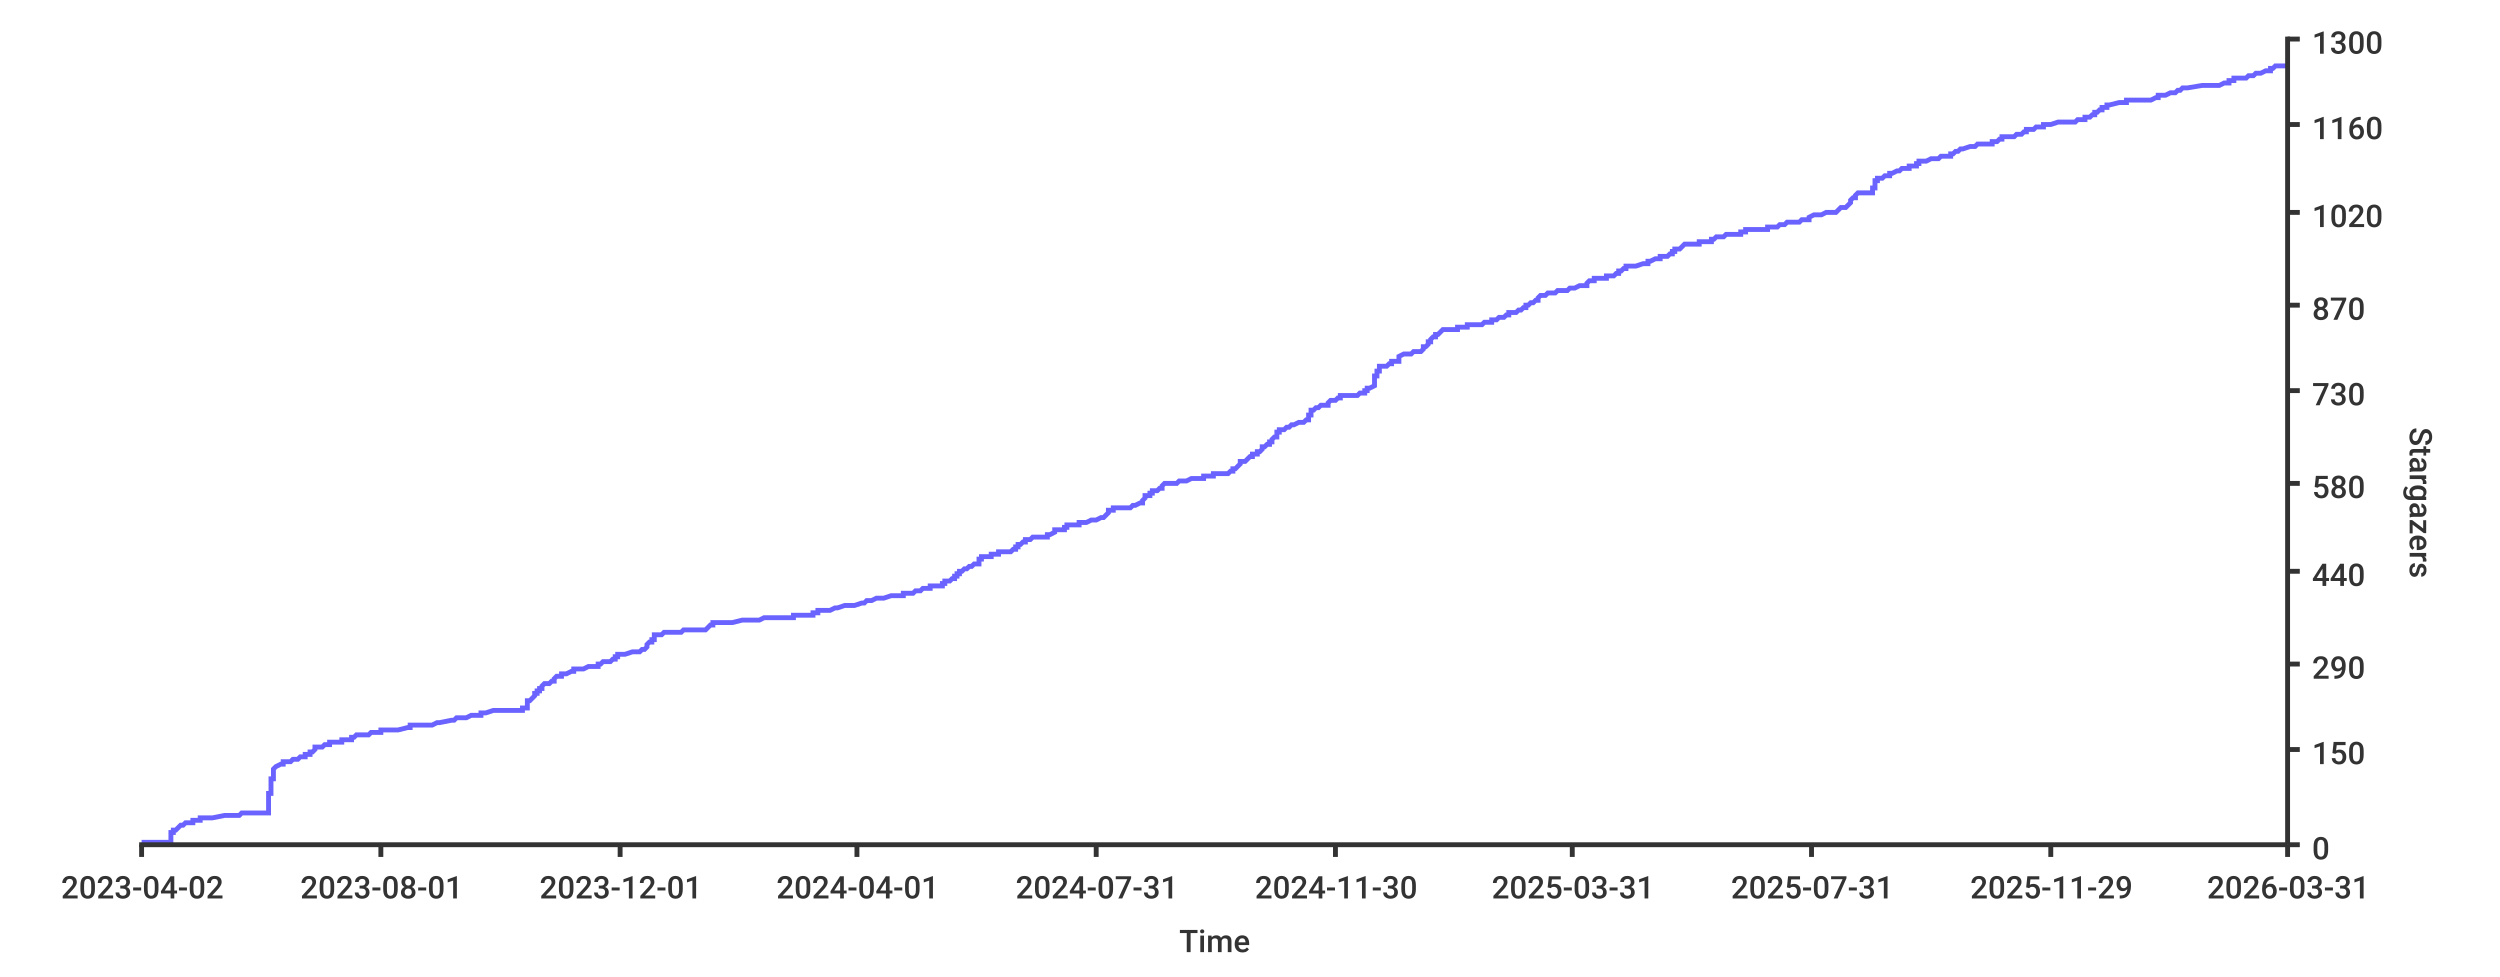
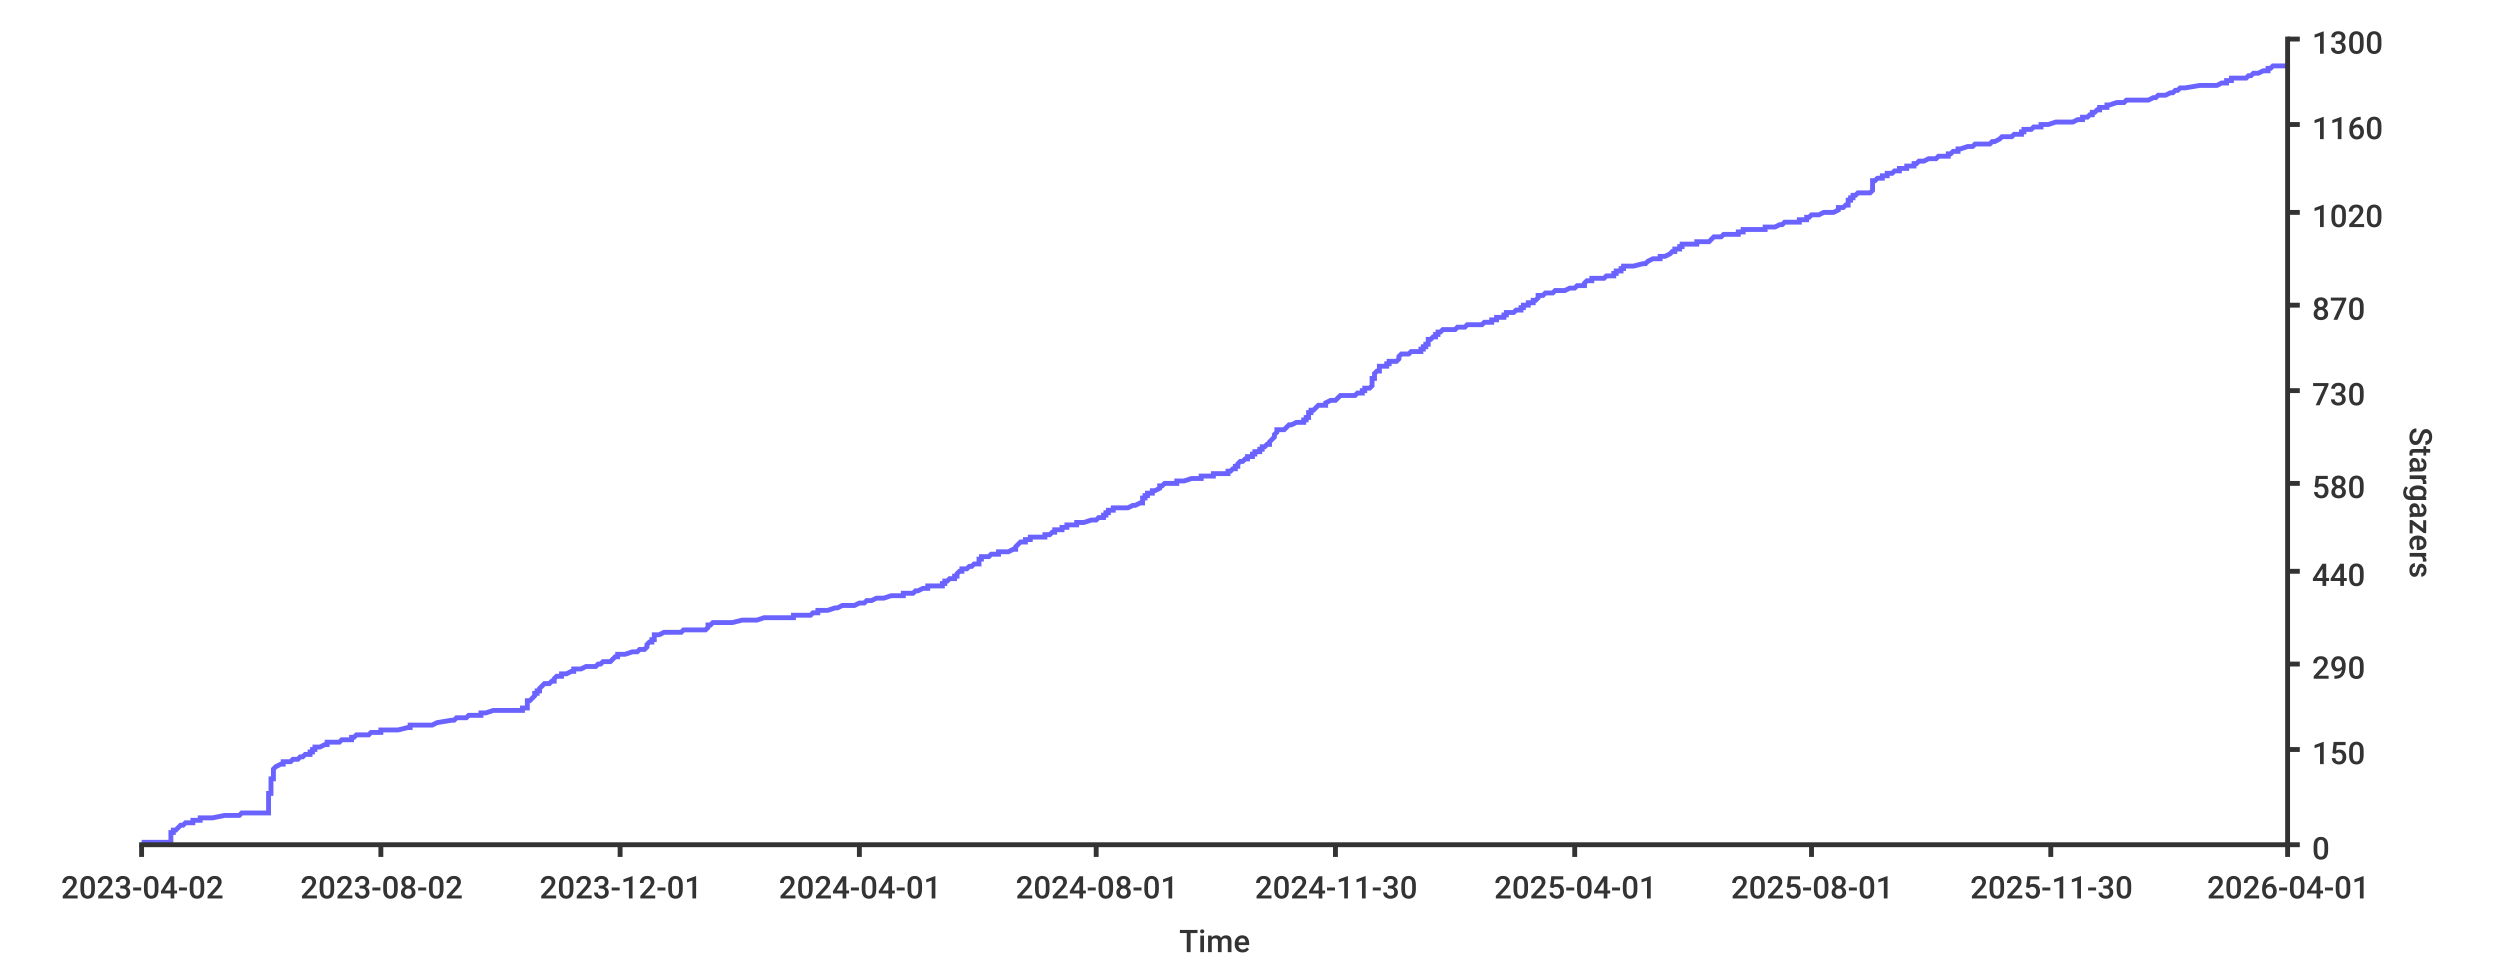
<svg xmlns="http://www.w3.org/2000/svg" width="1024px" height="400px">
  <style type="text/css">
path { fill: none; stroke: rgb(51,51,51); }
path.series { stroke: #6b63ff; }
rect.background { fill: rgb(255,255,255); stroke: none; }

text {
	stroke-width: 0;
	stroke: none;
	fill: rgba(51,51,51,1.0);
	font-size: 12.8px;
	font-family: 'Roboto Medium', sans-serif;
}
</style>
  <rect x="0" y="0" width="1024px" height="400px" class="background" rx="8" />
-   <path stroke-width="2" class="series" d="M 58 345 L 60 345 L 70 345 L 70 344 L 70 344 L 70 344 L 70 344 L 70 343 L 70 343 L 70 343 L 70 343 L 70 342 L 70 342 L 70 342 L 70 342 L 70 341 L 70 341 L 71 341 L 71 341 L 71 340 L 71 340 L 71 340 L 72 340 L 73 339 L 73 339 L 73 339 L 73 339 L 74 338 L 75 338 L 75 338 L 75 338 L 76 337 L 79 337 L 79 337 L 79 337 L 79 336 L 79 336 L 81 336 L 82 336 L 82 335 L 84 335 L 86 335 L 87 335 L 92 334 L 93 334 L 95 334 L 98 334 L 99 333 L 108 333 L 108 333 L 110 333 L 110 332 L 110 332 L 110 332 L 110 332 L 110 331 L 110 331 L 110 331 L 110 331 L 110 330 L 110 330 L 110 330 L 110 330 L 110 329 L 110 329 L 110 329 L 110 328 L 110 328 L 110 328 L 110 328 L 110 327 L 110 327 L 110 327 L 110 327 L 110 326 L 110 326 L 110 326 L 110 326 L 110 325 L 110 325 L 111 325 L 111 325 L 111 324 L 111 324 L 111 324 L 111 324 L 111 323 L 111 323 L 111 323 L 111 323 L 111 322 L 111 322 L 111 322 L 111 322 L 111 321 L 111 321 L 111 321 L 111 321 L 111 320 L 111 320 L 111 320 L 111 320 L 111 319 L 112 319 L 112 319 L 112 319 L 112 318 L 112 318 L 112 318 L 112 318 L 112 317 L 112 317 L 112 317 L 112 317 L 112 316 L 112 316 L 112 316 L 112 316 L 112 315 L 112 315 L 112 315 L 112 315 L 113 314 L 113 314 L 113 314 L 113 314 L 115 313 L 115 313 L 115 313 L 116 313 L 116 312 L 118 312 L 119 312 L 120 311 L 121 311 L 121 311 L 122 311 L 123 310 L 123 310 L 124 310 L 125 310 L 125 309 L 126 309 L 126 309 L 127 309 L 127 308 L 127 308 L 127 308 L 128 308 L 129 307 L 129 307 L 129 307 L 129 307 L 129 306 L 130 306 L 131 306 L 132 306 L 133 305 L 133 305 L 134 305 L 135 305 L 135 304 L 135 304 L 136 304 L 140 304 L 140 303 L 140 303 L 144 303 L 144 303 L 144 302 L 144 302 L 144 302 L 145 302 L 146 301 L 147 301 L 147 301 L 151 301 L 152 300 L 153 300 L 155 300 L 156 300 L 156 299 L 156 299 L 160 299 L 163 299 L 167 298 L 167 298 L 167 298 L 168 298 L 168 297 L 174 297 L 177 297 L 177 297 L 179 296 L 179 296 L 180 296 L 185 295 L 185 295 L 186 295 L 186 295 L 187 294 L 189 294 L 190 294 L 191 294 L 193 293 L 196 293 L 196 293 L 197 293 L 197 292 L 197 292 L 197 292 L 199 292 L 202 291 L 210 291 L 213 291 L 214 291 L 214 290 L 216 290 L 216 290 L 216 290 L 216 289 L 216 289 L 216 289 L 216 289 L 216 288 L 216 288 L 216 288 L 216 288 L 216 287 L 216 287 L 217 287 L 217 287 L 218 286 L 218 286 L 218 286 L 218 286 L 219 285 L 219 285 L 219 285 L 219 285 L 219 284 L 219 284 L 219 284 L 220 284 L 220 283 L 221 283 L 221 283 L 221 283 L 221 282 L 221 282 L 221 282 L 222 282 L 222 281 L 222 281 L 222 281 L 222 281 L 223 280 L 224 280 L 224 280 L 225 280 L 226 279 L 227 279 L 227 279 L 227 278 L 227 278 L 227 278 L 227 278 L 228 277 L 229 277 L 230 277 L 230 277 L 230 276 L 231 276 L 232 276 L 232 276 L 234 275 L 234 275 L 234 275 L 235 275 L 235 274 L 238 274 L 238 274 L 239 274 L 241 273 L 242 273 L 244 273 L 245 273 L 245 272 L 245 272 L 246 272 L 246 272 L 247 271 L 249 271 L 250 271 L 250 271 L 251 270 L 251 270 L 251 270 L 252 270 L 252 269 L 252 269 L 252 269 L 253 269 L 253 268 L 253 268 L 253 268 L 256 268 L 259 267 L 259 267 L 259 267 L 262 267 L 263 266 L 263 266 L 263 266 L 264 266 L 265 265 L 265 265 L 265 265 L 265 265 L 265 264 L 265 264 L 265 264 L 265 264 L 266 263 L 267 263 L 267 263 L 267 262 L 268 262 L 268 262 L 268 262 L 268 261 L 268 261 L 268 261 L 268 261 L 268 260 L 268 260 L 268 260 L 271 260 L 272 259 L 272 259 L 273 259 L 279 259 L 280 258 L 282 258 L 284 258 L 289 258 L 290 257 L 290 257 L 290 257 L 290 257 L 291 256 L 291 256 L 291 256 L 292 256 L 292 255 L 297 255 L 298 255 L 300 255 L 304 254 L 307 254 L 309 254 L 311 254 L 313 253 L 313 253 L 319 253 L 325 253 L 325 252 L 329 252 L 329 252 L 333 252 L 333 251 L 335 251 L 335 251 L 335 251 L 335 250 L 337 250 L 338 250 L 340 250 L 342 249 L 342 249 L 343 249 L 343 249 L 346 248 L 348 248 L 348 248 L 350 248 L 353 247 L 353 247 L 353 247 L 354 247 L 355 246 L 356 246 L 357 246 L 359 245 L 361 245 L 362 245 L 362 245 L 365 244 L 366 244 L 368 244 L 370 244 L 370 243 L 374 243 L 374 243 L 374 243 L 375 242 L 375 242 L 377 242 L 377 242 L 378 241 L 380 241 L 380 241 L 381 241 L 381 240 L 386 240 L 386 240 L 386 240 L 386 239 L 386 239 L 387 239 L 387 239 L 387 238 L 388 238 L 389 238 L 389 238 L 390 237 L 390 237 L 390 237 L 391 237 L 391 236 L 391 236 L 392 236 L 392 236 L 392 235 L 392 235 L 393 235 L 393 235 L 393 234 L 393 234 L 394 234 L 394 234 L 395 233 L 395 233 L 395 233 L 396 233 L 397 232 L 397 232 L 397 232 L 398 232 L 399 231 L 399 231 L 399 231 L 401 231 L 401 230 L 401 230 L 401 230 L 401 229 L 402 229 L 402 229 L 402 229 L 402 228 L 403 228 L 405 228 L 406 228 L 406 227 L 407 227 L 408 227 L 409 227 L 409 226 L 411 226 L 412 226 L 414 226 L 415 225 L 416 225 L 416 225 L 416 225 L 416 224 L 417 224 L 417 224 L 417 224 L 417 223 L 417 223 L 417 223 L 418 223 L 419 222 L 419 222 L 419 222 L 420 222 L 420 221 L 422 221 L 422 221 L 422 221 L 423 220 L 423 220 L 425 220 L 429 220 L 429 219 L 429 219 L 429 219 L 430 219 L 432 218 L 432 218 L 432 218 L 432 218 L 432 217 L 433 217 L 435 217 L 436 217 L 436 216 L 436 216 L 437 216 L 437 216 L 437 215 L 438 215 L 439 215 L 442 215 L 442 214 L 444 214 L 444 214 L 445 214 L 447 213 L 448 213 L 449 213 L 451 212 L 452 212 L 452 212 L 452 212 L 453 211 L 453 211 L 453 211 L 453 211 L 454 210 L 454 210 L 454 210 L 454 210 L 454 209 L 454 209 L 455 209 L 456 209 L 456 208 L 459 208 L 460 208 L 463 208 L 464 207 L 464 207 L 465 207 L 465 207 L 467 206 L 468 206 L 468 206 L 468 206 L 468 205 L 468 205 L 468 205 L 468 205 L 469 204 L 469 204 L 469 204 L 469 204 L 469 203 L 470 203 L 470 203 L 471 203 L 471 202 L 471 202 L 472 202 L 472 202 L 472 201 L 472 201 L 473 201 L 474 201 L 475 200 L 475 200 L 475 200 L 476 200 L 476 199 L 476 199 L 476 199 L 476 199 L 477 198 L 478 198 L 480 198 L 482 198 L 483 197 L 484 197 L 486 197 L 488 196 L 488 196 L 490 196 L 493 196 L 493 195 L 493 195 L 496 195 L 497 195 L 497 194 L 498 194 L 498 194 L 503 194 L 504 193 L 504 193 L 504 193 L 505 193 L 505 192 L 506 192 L 506 192 L 506 192 L 507 191 L 507 191 L 507 191 L 507 191 L 508 190 L 508 190 L 508 190 L 508 190 L 508 189 L 508 189 L 509 189 L 510 189 L 511 188 L 511 188 L 511 188 L 511 188 L 512 187 L 512 187 L 513 187 L 513 187 L 513 186 L 513 186 L 513 186 L 515 186 L 515 185 L 516 185 L 516 185 L 516 185 L 517 184 L 517 184 L 517 184 L 517 184 L 517 183 L 518 183 L 518 183 L 518 183 L 519 182 L 519 182 L 520 182 L 520 182 L 520 181 L 520 181 L 520 181 L 521 181 L 521 180 L 521 180 L 521 180 L 522 179 L 522 179 L 522 179 L 523 179 L 523 178 L 523 178 L 523 178 L 523 178 L 523 177 L 523 177 L 524 177 L 524 177 L 524 176 L 524 176 L 525 176 L 526 176 L 527 175 L 527 175 L 528 175 L 528 175 L 529 174 L 529 174 L 529 174 L 530 174 L 532 173 L 533 173 L 533 173 L 534 173 L 535 172 L 535 172 L 535 172 L 536 172 L 536 171 L 536 171 L 536 171 L 536 171 L 536 170 L 536 170 L 536 170 L 537 170 L 537 169 L 537 169 L 537 169 L 537 169 L 537 168 L 537 168 L 538 168 L 538 168 L 539 167 L 540 167 L 540 167 L 540 167 L 541 166 L 541 166 L 541 166 L 544 166 L 544 165 L 544 165 L 544 165 L 544 165 L 545 164 L 547 164 L 547 164 L 548 163 L 548 163 L 548 163 L 549 163 L 549 162 L 552 162 L 554 162 L 556 162 L 557 161 L 557 161 L 558 161 L 559 161 L 559 160 L 559 160 L 559 160 L 560 160 L 560 159 L 560 159 L 561 159 L 561 159 L 563 158 L 563 158 L 563 158 L 563 158 L 563 157 L 563 157 L 563 157 L 563 157 L 563 156 L 563 156 L 563 156 L 563 156 L 563 155 L 563 155 L 563 155 L 563 155 L 563 154 L 564 154 L 564 154 L 564 154 L 564 153 L 564 153 L 564 153 L 564 153 L 564 152 L 564 152 L 565 152 L 565 152 L 565 151 L 565 151 L 565 151 L 565 151 L 565 150 L 566 150 L 567 150 L 568 150 L 569 149 L 569 149 L 570 149 L 570 149 L 570 148 L 570 148 L 572 148 L 573 148 L 573 147 L 573 147 L 573 147 L 573 146 L 573 146 L 573 146 L 573 146 L 575 145 L 575 145 L 575 145 L 578 145 L 579 144 L 580 144 L 581 144 L 582 144 L 583 143 L 583 143 L 583 143 L 583 143 L 583 142 L 584 142 L 584 142 L 584 142 L 585 141 L 585 141 L 585 141 L 585 141 L 585 140 L 585 140 L 585 140 L 586 140 L 586 139 L 586 139 L 586 139 L 586 139 L 587 138 L 588 138 L 588 138 L 588 138 L 588 137 L 589 137 L 589 137 L 589 137 L 590 136 L 590 136 L 590 136 L 590 136 L 591 135 L 594 135 L 595 135 L 597 135 L 597 134 L 598 134 L 600 134 L 601 134 L 601 133 L 603 133 L 607 133 L 607 133 L 608 132 L 610 132 L 611 132 L 611 132 L 611 131 L 613 131 L 613 131 L 614 130 L 614 130 L 615 130 L 616 130 L 617 129 L 617 129 L 617 129 L 618 129 L 618 128 L 618 128 L 621 128 L 621 128 L 622 127 L 622 127 L 623 127 L 623 127 L 624 126 L 625 126 L 625 126 L 625 126 L 625 125 L 626 125 L 626 125 L 626 125 L 627 124 L 628 124 L 628 124 L 628 124 L 629 123 L 629 123 L 629 123 L 630 123 L 630 122 L 630 122 L 630 122 L 630 122 L 631 121 L 631 121 L 631 121 L 633 121 L 634 120 L 634 120 L 636 120 L 637 120 L 638 119 L 638 119 L 640 119 L 642 119 L 643 118 L 644 118 L 645 118 L 645 118 L 647 117 L 648 117 L 650 117 L 650 117 L 650 116 L 650 116 L 650 116 L 650 116 L 651 115 L 651 115 L 652 115 L 653 115 L 653 114 L 653 114 L 658 114 L 658 113 L 659 113 L 660 113 L 661 113 L 662 112 L 662 112 L 663 112 L 663 112 L 663 111 L 664 111 L 664 111 L 664 111 L 665 110 L 665 110 L 665 110 L 666 110 L 666 109 L 667 109 L 669 109 L 670 109 L 673 108 L 674 108 L 674 108 L 675 108 L 675 107 L 675 107 L 675 107 L 676 107 L 678 106 L 679 106 L 680 106 L 680 106 L 680 105 L 680 105 L 682 105 L 683 105 L 684 104 L 684 104 L 684 104 L 685 104 L 685 103 L 685 103 L 685 103 L 686 103 L 686 102 L 687 102 L 688 102 L 688 102 L 689 101 L 689 101 L 689 101 L 689 101 L 690 100 L 690 100 L 692 100 L 696 100 L 696 99 L 698 99 L 699 99 L 701 99 L 701 98 L 702 98 L 702 98 L 703 97 L 703 97 L 704 97 L 706 97 L 707 96 L 709 96 L 713 96 L 713 96 L 713 95 L 713 95 L 713 95 L 715 95 L 715 94 L 715 94 L 722 94 L 724 94 L 724 93 L 725 93 L 726 93 L 728 93 L 729 92 L 730 92 L 730 92 L 731 92 L 732 91 L 736 91 L 736 91 L 737 91 L 738 90 L 740 90 L 741 90 L 741 90 L 741 89 L 741 89 L 741 89 L 741 89 L 743 88 L 745 88 L 745 88 L 746 88 L 748 87 L 750 87 L 752 87 L 752 87 L 753 86 L 753 86 L 753 86 L 753 86 L 754 85 L 754 85 L 754 85 L 756 85 L 757 84 L 757 84 L 757 84 L 757 84 L 758 83 L 758 83 L 758 83 L 758 83 L 758 82 L 758 82 L 758 82 L 758 82 L 759 81 L 759 81 L 760 81 L 760 80 L 760 80 L 760 80 L 760 80 L 761 79 L 765 79 L 766 79 L 767 79 L 767 78 L 767 78 L 767 78 L 767 78 L 767 77 L 768 77 L 768 77 L 768 77 L 768 76 L 768 76 L 768 76 L 768 76 L 768 75 L 768 75 L 768 75 L 768 75 L 768 74 L 768 74 L 769 74 L 769 74 L 769 73 L 770 73 L 770 73 L 771 73 L 772 72 L 773 72 L 773 72 L 774 72 L 774 71 L 775 71 L 775 71 L 775 71 L 777 70 L 778 70 L 778 70 L 778 70 L 779 69 L 780 69 L 780 69 L 782 69 L 782 68 L 783 68 L 783 68 L 785 68 L 785 67 L 785 67 L 786 67 L 786 67 L 786 66 L 787 66 L 788 66 L 789 66 L 791 65 L 794 65 L 794 65 L 795 64 L 798 64 L 798 64 L 799 64 L 799 63 L 799 63 L 799 63 L 800 63 L 801 62 L 802 62 L 802 62 L 802 62 L 803 61 L 803 61 L 803 61 L 804 61 L 807 60 L 807 60 L 808 60 L 809 60 L 810 59 L 810 59 L 815 59 L 816 59 L 816 58 L 817 58 L 817 58 L 818 58 L 819 57 L 820 57 L 820 57 L 820 57 L 820 56 L 820 56 L 823 56 L 825 56 L 826 55 L 827 55 L 828 55 L 828 55 L 829 54 L 829 54 L 829 54 L 830 54 L 830 53 L 831 53 L 832 53 L 833 53 L 834 52 L 834 52 L 834 52 L 837 52 L 837 51 L 839 51 L 839 51 L 840 51 L 843 50 L 845 50 L 849 50 L 850 50 L 851 49 L 853 49 L 853 49 L 854 49 L 854 48 L 856 48 L 856 48 L 857 47 L 857 47 L 857 47 L 858 47 L 858 46 L 859 46 L 859 46 L 859 46 L 860 45 L 860 45 L 861 45 L 861 45 L 861 44 L 862 44 L 862 44 L 863 44 L 863 43 L 863 43 L 864 43 L 864 43 L 868 42 L 868 42 L 868 42 L 871 42 L 871 41 L 874 41 L 880 41 L 881 41 L 883 40 L 884 40 L 884 40 L 884 40 L 884 39 L 886 39 L 887 39 L 887 39 L 889 38 L 890 38 L 891 38 L 891 38 L 892 37 L 892 37 L 892 37 L 893 37 L 894 36 L 896 36 L 896 36 L 896 36 L 902 35 L 906 35 L 906 35 L 909 35 L 911 34 L 911 34 L 912 34 L 913 34 L 913 33 L 914 33 L 914 33 L 915 33 L 915 32 L 918 32 L 920 32 L 921 31 L 922 31 L 923 31 L 923 31 L 924 30 L 924 30 L 924 30 L 926 30 L 928 29 L 928 29 L 929 29 L 930 29 L 930 28 L 931 28 L 931 28 L 931 28 L 932 27 L 934 27 L 936 27 L 937 27" />
+   <path class="series" d="M 58 345 L 60 345 L 70 345 L 70 344 L 70 344 L 70 344 L 70 344 L 70 343 L 70 343 L 70 343 L 70 343 L 70 342 L 70 342 L 70 342 L 70 342 L 70 341 L 70 341 L 71 341 L 71 341 L 71 340 L 71 340 L 71 340 L 72 340 L 73 339 L 73 339 L 73 339 L 73 339 L 74 338 L 75 338 L 75 338 L 75 338 L 76 337 L 79 337 L 79 337 L 79 337 L 79 336 L 79 336 L 81 336 L 82 336 L 82 335 L 84 335 L 86 335 L 87 335 L 92 334 L 93 334 L 95 334 L 98 334 L 99 333 L 108 333 L 108 333 L 110 333 L 110 332 L 110 332 L 110 332 L 110 332 L 110 331 L 110 331 L 110 331 L 110 331 L 110 330 L 110 330 L 110 330 L 110 330 L 110 329 L 110 329 L 110 329 L 110 328 L 110 328 L 110 328 L 110 328 L 110 327 L 110 327 L 110 327 L 110 327 L 110 326 L 110 326 L 110 326 L 110 326 L 110 325 L 110 325 L 111 325 L 111 325 L 111 324 L 111 324 L 111 324 L 111 324 L 111 323 L 111 323 L 111 323 L 111 323 L 111 322 L 111 322 L 111 322 L 111 322 L 111 321 L 111 321 L 111 321 L 111 321 L 111 320 L 111 320 L 111 320 L 111 320 L 111 319 L 112 319 L 112 319 L 112 319 L 112 318 L 112 318 L 112 318 L 112 318 L 112 317 L 112 317 L 112 317 L 112 317 L 112 316 L 112 316 L 112 316 L 112 316 L 112 315 L 112 315 L 112 315 L 112 315 L 113 314 L 113 314 L 113 314 L 113 314 L 115 313 L 115 313 L 115 313 L 116 313 L 116 312 L 118 312 L 119 312 L 120 311 L 121 311 L 121 311 L 122 311 L 123 310 L 123 310 L 124 310 L 124 310 L 125 309 L 126 309 L 126 309 L 127 309 L 127 308 L 127 308 L 127 308 L 128 308 L 128 307 L 128 307 L 129 307 L 129 307 L 129 306 L 130 306 L 131 306 L 131 306 L 133 305 L 133 305 L 134 305 L 134 305 L 134 304 L 135 304 L 136 304 L 139 304 L 140 303 L 140 303 L 144 303 L 144 303 L 144 302 L 144 302 L 144 302 L 145 302 L 146 301 L 147 301 L 147 301 L 151 301 L 152 300 L 153 300 L 155 300 L 156 300 L 156 299 L 156 299 L 159 299 L 163 299 L 167 298 L 167 298 L 167 298 L 168 298 L 168 297 L 174 297 L 176 297 L 177 297 L 179 296 L 179 296 L 179 296 L 185 295 L 185 295 L 186 295 L 186 295 L 187 294 L 189 294 L 190 294 L 191 294 L 192 293 L 196 293 L 196 293 L 197 293 L 197 292 L 197 292 L 197 292 L 199 292 L 202 291 L 210 291 L 212 291 L 214 291 L 214 290 L 216 290 L 216 290 L 216 290 L 216 289 L 216 289 L 216 289 L 216 289 L 216 288 L 216 288 L 216 288 L 216 288 L 216 287 L 216 287 L 216 287 L 217 287 L 218 286 L 218 286 L 218 286 L 218 286 L 219 285 L 219 285 L 219 285 L 219 285 L 219 284 L 219 284 L 219 284 L 220 284 L 220 283 L 220 283 L 221 283 L 221 283 L 221 282 L 221 282 L 221 282 L 221 282 L 222 281 L 222 281 L 222 281 L 222 281 L 223 280 L 224 280 L 224 280 L 225 280 L 226 279 L 226 279 L 227 279 L 227 278 L 227 278 L 227 278 L 227 278 L 228 277 L 228 277 L 230 277 L 230 277 L 230 276 L 231 276 L 232 276 L 232 276 L 234 275 L 234 275 L 234 275 L 235 275 L 235 274 L 238 274 L 238 274 L 238 274 L 240 273 L 242 273 L 244 273 L 244 273 L 245 272 L 245 272 L 245 272 L 246 272 L 247 271 L 249 271 L 250 271 L 250 271 L 251 270 L 251 270 L 251 270 L 251 270 L 252 269 L 252 269 L 252 269 L 253 269 L 253 268 L 253 268 L 253 268 L 256 268 L 259 267 L 259 267 L 259 267 L 261 267 L 262 266 L 263 266 L 263 266 L 264 266 L 265 265 L 265 265 L 265 265 L 265 265 L 265 264 L 265 264 L 265 264 L 265 264 L 266 263 L 267 263 L 267 263 L 267 262 L 267 262 L 268 262 L 268 262 L 268 261 L 268 261 L 268 261 L 268 261 L 268 260 L 268 260 L 268 260 L 270 260 L 272 259 L 272 259 L 273 259 L 279 259 L 280 258 L 282 258 L 283 258 L 289 258 L 290 257 L 290 257 L 290 257 L 290 257 L 290 256 L 290 256 L 290 256 L 291 256 L 292 255 L 297 255 L 298 255 L 300 255 L 304 254 L 307 254 L 309 254 L 310 254 L 313 253 L 313 253 L 319 253 L 325 253 L 325 252 L 329 252 L 329 252 L 332 252 L 333 251 L 335 251 L 335 251 L 335 251 L 335 250 L 337 250 L 338 250 L 339 250 L 342 249 L 342 249 L 343 249 L 343 249 L 345 248 L 347 248 L 348 248 L 350 248 L 352 247 L 353 247 L 353 247 L 354 247 L 355 246 L 355 246 L 357 246 L 359 245 L 360 245 L 362 245 L 362 245 L 365 244 L 366 244 L 367 244 L 370 244 L 370 243 L 373 243 L 374 243 L 374 243 L 375 242 L 375 242 L 376 242 L 376 242 L 378 241 L 380 241 L 380 241 L 380 241 L 380 240 L 385 240 L 385 240 L 386 240 L 386 239 L 386 239 L 387 239 L 387 239 L 387 238 L 387 238 L 388 238 L 388 238 L 389 237 L 390 237 L 390 237 L 391 237 L 391 236 L 391 236 L 391 236 L 392 236 L 392 235 L 392 235 L 392 235 L 392 235 L 393 234 L 393 234 L 394 234 L 394 234 L 394 233 L 395 233 L 395 233 L 396 233 L 397 232 L 397 232 L 397 232 L 398 232 L 399 231 L 399 231 L 399 231 L 401 231 L 401 230 L 401 230 L 401 230 L 401 229 L 401 229 L 401 229 L 402 229 L 402 228 L 403 228 L 405 228 L 405 228 L 406 227 L 406 227 L 408 227 L 409 227 L 409 226 L 410 226 L 412 226 L 413 226 L 415 225 L 415 225 L 416 225 L 416 225 L 416 224 L 416 224 L 416 224 L 416 224 L 417 223 L 417 223 L 417 223 L 417 223 L 418 222 L 419 222 L 419 222 L 420 222 L 420 221 L 421 221 L 422 221 L 422 221 L 422 220 L 423 220 L 424 220 L 428 220 L 428 219 L 428 219 L 429 219 L 430 219 L 431 218 L 432 218 L 432 218 L 432 218 L 432 217 L 433 217 L 435 217 L 435 217 L 435 216 L 436 216 L 437 216 L 437 216 L 437 215 L 437 215 L 439 215 L 441 215 L 441 214 L 444 214 L 444 214 L 444 214 L 447 213 L 447 213 L 449 213 L 450 212 L 451 212 L 452 212 L 452 212 L 452 211 L 453 211 L 453 211 L 453 211 L 453 210 L 453 210 L 453 210 L 454 210 L 454 209 L 454 209 L 455 209 L 456 209 L 456 208 L 459 208 L 459 208 L 462 208 L 464 207 L 464 207 L 464 207 L 465 207 L 467 206 L 467 206 L 467 206 L 468 206 L 468 205 L 468 205 L 468 205 L 468 205 L 468 204 L 468 204 L 468 204 L 469 204 L 469 203 L 469 203 L 469 203 L 470 203 L 470 202 L 471 202 L 471 202 L 472 202 L 472 201 L 472 201 L 472 201 L 473 201 L 475 200 L 475 200 L 475 200 L 475 200 L 475 199 L 476 199 L 476 199 L 476 199 L 477 198 L 478 198 L 480 198 L 482 198 L 482 197 L 483 197 L 485 197 L 488 196 L 488 196 L 490 196 L 492 196 L 492 195 L 493 195 L 496 195 L 497 195 L 497 194 L 497 194 L 497 194 L 503 194 L 503 193 L 504 193 L 504 193 L 504 193 L 505 192 L 505 192 L 506 192 L 506 192 L 506 191 L 506 191 L 507 191 L 507 191 L 507 190 L 507 190 L 507 190 L 507 190 L 508 189 L 508 189 L 509 189 L 509 189 L 510 188 L 510 188 L 510 188 L 511 188 L 511 187 L 512 187 L 512 187 L 513 187 L 513 186 L 513 186 L 513 186 L 514 186 L 514 185 L 515 185 L 515 185 L 516 185 L 516 184 L 517 184 L 517 184 L 517 184 L 517 183 L 517 183 L 518 183 L 518 183 L 519 182 L 519 182 L 519 182 L 520 182 L 520 181 L 520 181 L 520 181 L 520 181 L 521 180 L 521 180 L 521 180 L 522 179 L 522 179 L 522 179 L 522 179 L 522 178 L 522 178 L 522 178 L 522 178 L 523 177 L 523 177 L 523 177 L 523 177 L 523 176 L 523 176 L 525 176 L 526 176 L 527 175 L 527 175 L 527 175 L 527 175 L 528 174 L 529 174 L 529 174 L 529 174 L 531 173 L 533 173 L 533 173 L 534 173 L 534 172 L 534 172 L 535 172 L 535 172 L 535 171 L 535 171 L 535 171 L 536 171 L 536 170 L 536 170 L 536 170 L 536 170 L 536 169 L 536 169 L 536 169 L 537 169 L 537 168 L 537 168 L 537 168 L 538 168 L 539 167 L 539 167 L 539 167 L 539 167 L 540 166 L 540 166 L 541 166 L 543 166 L 543 165 L 543 165 L 543 165 L 543 165 L 545 164 L 546 164 L 547 164 L 548 163 L 548 163 L 548 163 L 548 163 L 549 162 L 552 162 L 553 162 L 555 162 L 556 161 L 557 161 L 558 161 L 558 161 L 558 160 L 559 160 L 559 160 L 559 160 L 559 159 L 560 159 L 560 159 L 561 159 L 562 158 L 562 158 L 562 158 L 562 158 L 562 157 L 562 157 L 562 157 L 562 157 L 562 156 L 562 156 L 562 156 L 562 156 L 562 155 L 562 155 L 563 155 L 563 155 L 563 154 L 563 154 L 563 154 L 563 154 L 563 153 L 563 153 L 563 153 L 563 153 L 564 152 L 564 152 L 564 152 L 565 152 L 565 151 L 565 151 L 565 151 L 565 151 L 565 150 L 566 150 L 567 150 L 568 150 L 568 149 L 568 149 L 569 149 L 569 149 L 569 148 L 570 148 L 571 148 L 572 148 L 573 147 L 573 147 L 573 147 L 573 146 L 573 146 L 573 146 L 573 146 L 574 145 L 575 145 L 575 145 L 577 145 L 578 144 L 579 144 L 581 144 L 582 144 L 582 143 L 582 143 L 582 143 L 583 143 L 583 142 L 583 142 L 583 142 L 584 142 L 584 141 L 584 141 L 585 141 L 585 141 L 585 140 L 585 140 L 585 140 L 585 140 L 585 139 L 585 139 L 586 139 L 586 139 L 587 138 L 587 138 L 587 138 L 588 138 L 588 137 L 588 137 L 588 137 L 589 137 L 589 136 L 589 136 L 590 136 L 590 136 L 591 135 L 593 135 L 594 135 L 596 135 L 597 134 L 598 134 L 600 134 L 600 134 L 601 133 L 603 133 L 606 133 L 607 133 L 608 132 L 609 132 L 610 132 L 611 132 L 611 131 L 612 131 L 613 131 L 613 130 L 614 130 L 615 130 L 616 130 L 616 129 L 616 129 L 617 129 L 617 129 L 617 128 L 618 128 L 620 128 L 620 128 L 621 127 L 622 127 L 622 127 L 623 127 L 623 126 L 624 126 L 624 126 L 624 126 L 624 125 L 625 125 L 626 125 L 626 125 L 626 124 L 627 124 L 627 124 L 628 124 L 628 123 L 629 123 L 629 123 L 629 123 L 630 122 L 630 122 L 630 122 L 630 122 L 630 121 L 630 121 L 631 121 L 632 121 L 633 120 L 634 120 L 636 120 L 636 120 L 637 119 L 638 119 L 640 119 L 641 119 L 643 118 L 644 118 L 644 118 L 645 118 L 646 117 L 648 117 L 649 117 L 649 117 L 649 116 L 649 116 L 649 116 L 649 116 L 650 115 L 651 115 L 652 115 L 652 115 L 652 114 L 652 114 L 657 114 L 658 113 L 658 113 L 659 113 L 661 113 L 661 112 L 661 112 L 662 112 L 662 112 L 662 111 L 663 111 L 664 111 L 664 111 L 664 110 L 664 110 L 665 110 L 665 110 L 665 109 L 667 109 L 669 109 L 669 109 L 673 108 L 673 108 L 673 108 L 674 108 L 675 107 L 675 107 L 675 107 L 675 107 L 677 106 L 678 106 L 679 106 L 680 106 L 680 105 L 680 105 L 681 105 L 682 105 L 684 104 L 684 104 L 684 104 L 684 104 L 685 103 L 685 103 L 685 103 L 686 103 L 686 102 L 686 102 L 687 102 L 688 102 L 688 101 L 689 101 L 689 101 L 689 101 L 689 100 L 689 100 L 692 100 L 695 100 L 695 99 L 698 99 L 698 99 L 700 99 L 701 98 L 701 98 L 701 98 L 702 97 L 703 97 L 704 97 L 705 97 L 706 96 L 709 96 L 712 96 L 712 96 L 712 95 L 713 95 L 713 95 L 714 95 L 714 94 L 714 94 L 721 94 L 723 94 L 723 93 L 724 93 L 725 93 L 727 93 L 729 92 L 729 92 L 729 92 L 730 92 L 731 91 L 735 91 L 736 91 L 737 91 L 737 90 L 739 90 L 740 90 L 740 90 L 740 89 L 740 89 L 741 89 L 741 89 L 742 88 L 744 88 L 745 88 L 745 88 L 747 87 L 750 87 L 751 87 L 751 87 L 753 86 L 753 86 L 753 86 L 753 86 L 753 85 L 754 85 L 754 85 L 755 85 L 756 84 L 756 84 L 757 84 L 757 84 L 757 83 L 757 83 L 757 83 L 757 83 L 757 82 L 758 82 L 758 82 L 758 82 L 758 81 L 758 81 L 759 81 L 759 80 L 759 80 L 759 80 L 760 80 L 761 79 L 765 79 L 765 79 L 766 79 L 767 78 L 767 78 L 767 78 L 767 78 L 767 77 L 767 77 L 767 77 L 767 77 L 767 76 L 767 76 L 767 76 L 767 76 L 767 75 L 767 75 L 767 75 L 767 75 L 767 74 L 768 74 L 768 74 L 768 74 L 769 73 L 769 73 L 769 73 L 771 73 L 771 72 L 772 72 L 772 72 L 773 72 L 773 71 L 774 71 L 774 71 L 775 71 L 776 70 L 777 70 L 778 70 L 778 70 L 778 69 L 779 69 L 779 69 L 781 69 L 781 68 L 782 68 L 783 68 L 784 68 L 784 67 L 784 67 L 785 67 L 785 67 L 786 66 L 787 66 L 787 66 L 788 66 L 790 65 L 793 65 L 793 65 L 794 64 L 797 64 L 798 64 L 798 64 L 798 63 L 799 63 L 799 63 L 799 63 L 800 62 L 801 62 L 802 62 L 802 62 L 802 61 L 802 61 L 803 61 L 803 61 L 806 60 L 807 60 L 807 60 L 808 60 L 809 59 L 810 59 L 814 59 L 815 59 L 816 58 L 816 58 L 816 58 L 817 58 L 819 57 L 819 57 L 819 57 L 819 57 L 820 56 L 820 56 L 823 56 L 824 56 L 825 55 L 827 55 L 828 55 L 828 55 L 828 54 L 828 54 L 828 54 L 829 54 L 829 53 L 831 53 L 831 53 L 832 53 L 833 52 L 833 52 L 833 52 L 836 52 L 836 51 L 838 51 L 838 51 L 839 51 L 842 50 L 845 50 L 848 50 L 849 50 L 851 49 L 852 49 L 852 49 L 853 49 L 853 48 L 855 48 L 855 48 L 856 47 L 856 47 L 857 47 L 857 47 L 857 46 L 858 46 L 858 46 L 858 46 L 859 45 L 860 45 L 860 45 L 860 45 L 860 44 L 861 44 L 862 44 L 863 44 L 863 43 L 863 43 L 863 43 L 864 43 L 867 42 L 867 42 L 868 42 L 870 42 L 871 41 L 873 41 L 879 41 L 880 41 L 882 40 L 883 40 L 883 40 L 883 40 L 884 39 L 885 39 L 886 39 L 887 39 L 889 38 L 889 38 L 890 38 L 890 38 L 891 37 L 891 37 L 892 37 L 892 37 L 893 36 L 895 36 L 895 36 L 895 36 L 901 35 L 905 35 L 905 35 L 908 35 L 910 34 L 910 34 L 911 34 L 912 34 L 912 33 L 913 33 L 913 33 L 914 33 L 914 32 L 918 32 L 920 32 L 921 31 L 921 31 L 922 31 L 922 31 L 923 30 L 923 30 L 923 30 L 925 30 L 927 29 L 928 29 L 928 29 L 929 29 L 929 28 L 930 28 L 930 28 L 930 28 L 931 27 L 933 27 L 935 27 L 937 27 L 937 26" stroke-width="2" />
  <path stroke-width="2" d="M 937 346 L 937 15" />
  <path stroke-width="2" d="M 937 346 L 942 346" />
  <text x="947" y="352">0</text>
  <path stroke-width="2" d="M 937 307 L 942 307" />
-   <text x="947" y="313">150</text>
-   <path d="M 937 272 L 942 272" stroke-width="2" />
+   <text y="313" x="947">150</text>
+   <path stroke-width="2" d="M 937 272 L 942 272" />
  <text x="947" y="278">290</text>
  <path stroke-width="2" d="M 937 234 L 942 234" />
  <text x="947" y="240">440</text>
  <path stroke-width="2" d="M 937 198 L 942 198" />
  <text x="947" y="204">580</text>
  <path stroke-width="2" d="M 937 160 L 942 160" />
  <text x="947" y="166">730</text>
  <path stroke-width="2" d="M 937 125 L 942 125" />
-   <text x="947" y="131">870</text>
-   <path d="M 937 87 L 942 87" stroke-width="2" />
+   <text y="131" x="947">870</text>
+   <path stroke-width="2" d="M 937 87 L 942 87" />
  <text x="947" y="93">1020</text>
  <path stroke-width="2" d="M 937 51 L 942 51" />
  <text x="947" y="57">1160</text>
  <path stroke-width="2" d="M 937 16 L 942 16" />
  <text x="947" y="22">1300</text>
  <text x="987" y="175" transform="rotate(90.00,987,175)">Stargazers</text>
  <path stroke-width="2" d="M 57 346 L 937 346" />
  <path stroke-width="2" d="M 58 346 L 58 351" />
-   <text y="368" x="25">2023-04-02</text>
+   <text x="25" y="368">2023-04-02</text>
  <path stroke-width="2" d="M 156 346 L 156 351" />
-   <text y="368" x="123">2023-08-01</text>
+   <text y="368" x="123">2023-08-02</text>
  <path stroke-width="2" d="M 254 346 L 254 351" />
  <text x="221" y="368">2023-12-01</text>
-   <path stroke-width="2" d="M 351 346 L 351 351" />
-   <text x="318" y="368">2024-04-01</text>
+   <path stroke-width="2" d="M 352 346 L 352 351" />
+   <text x="319" y="368">2024-04-01</text>
  <path stroke-width="2" d="M 449 346 L 449 351" />
-   <text y="368" x="416">2024-07-31</text>
+   <text x="416" y="368">2024-08-01</text>
  <path stroke-width="2" d="M 547 346 L 547 351" />
  <text x="514" y="368">2024-11-30</text>
-   <path stroke-width="2" d="M 644 346 L 644 351" />
-   <text x="611" y="368">2025-03-31</text>
+   <path stroke-width="2" d="M 645 346 L 645 351" />
+   <text x="612" y="368">2025-04-01</text>
  <path stroke-width="2" d="M 742 346 L 742 351" />
-   <text x="709" y="368">2025-07-31</text>
+   <text x="709" y="368">2025-08-01</text>
  <path stroke-width="2" d="M 840 346 L 840 351" />
-   <text x="807" y="368">2025-11-29</text>
+   <text x="807" y="368">2025-11-30</text>
  <path stroke-width="2" d="M 937 346 L 937 351" />
-   <text y="368" x="904">2026-03-31</text>
+   <text x="904" y="368">2026-04-01</text>
  <text x="483" y="390">Time</text>
</svg>
